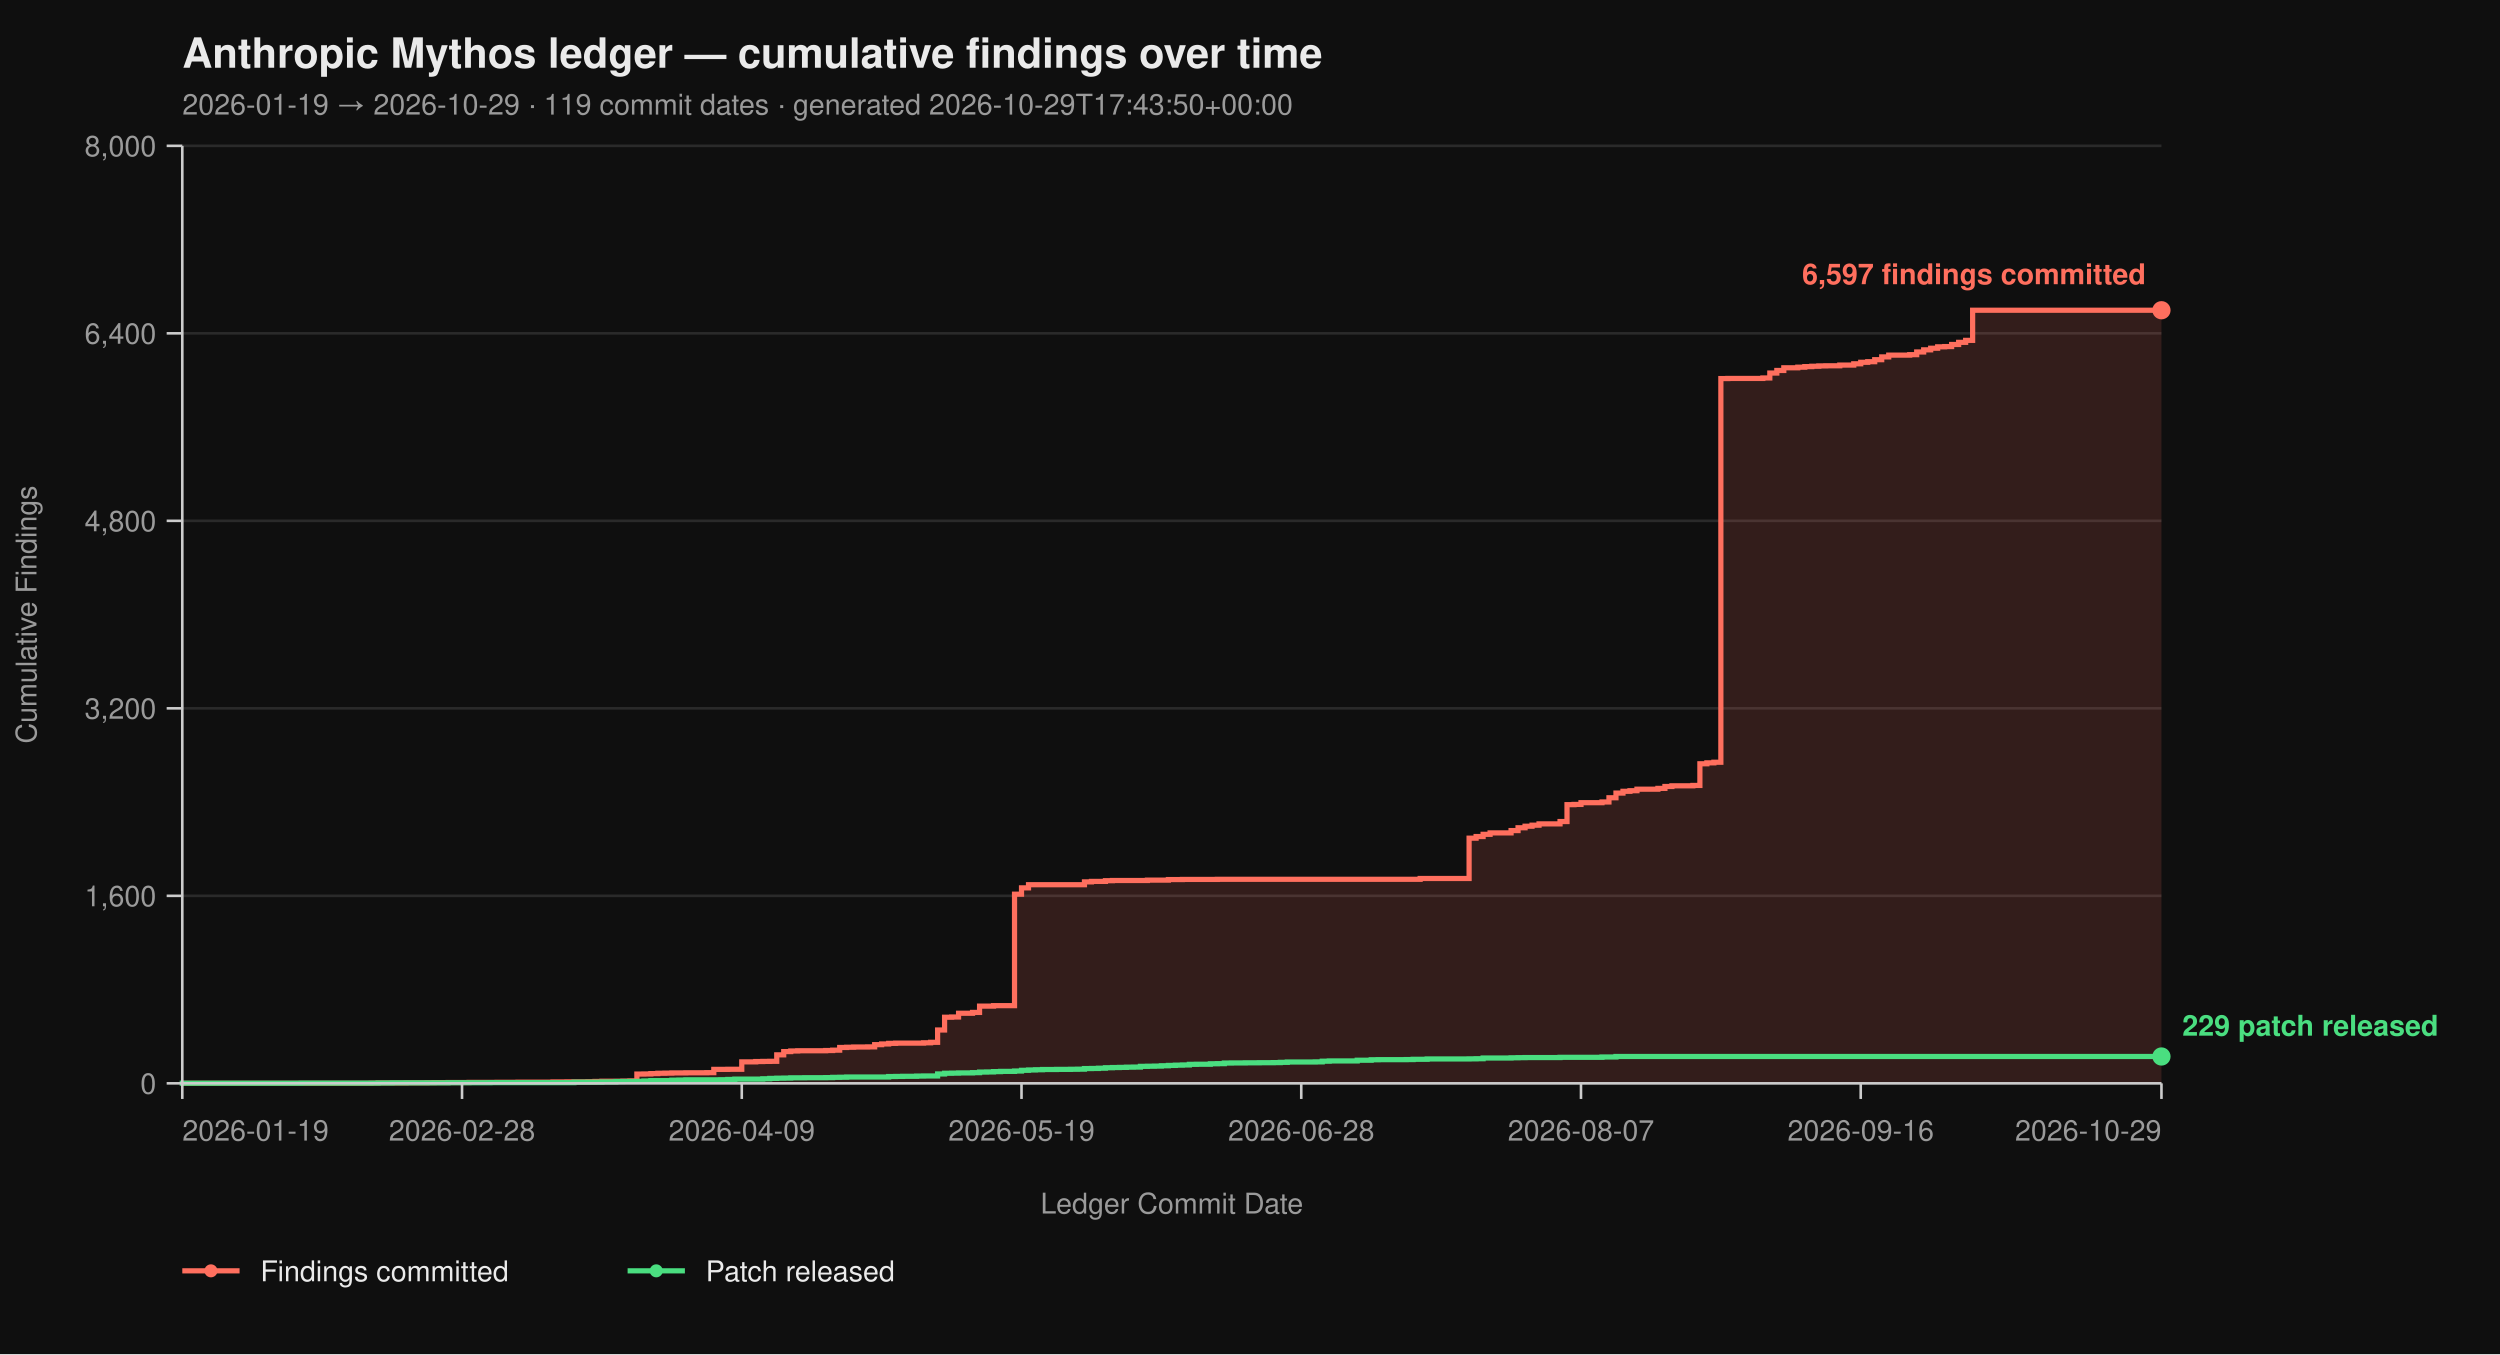
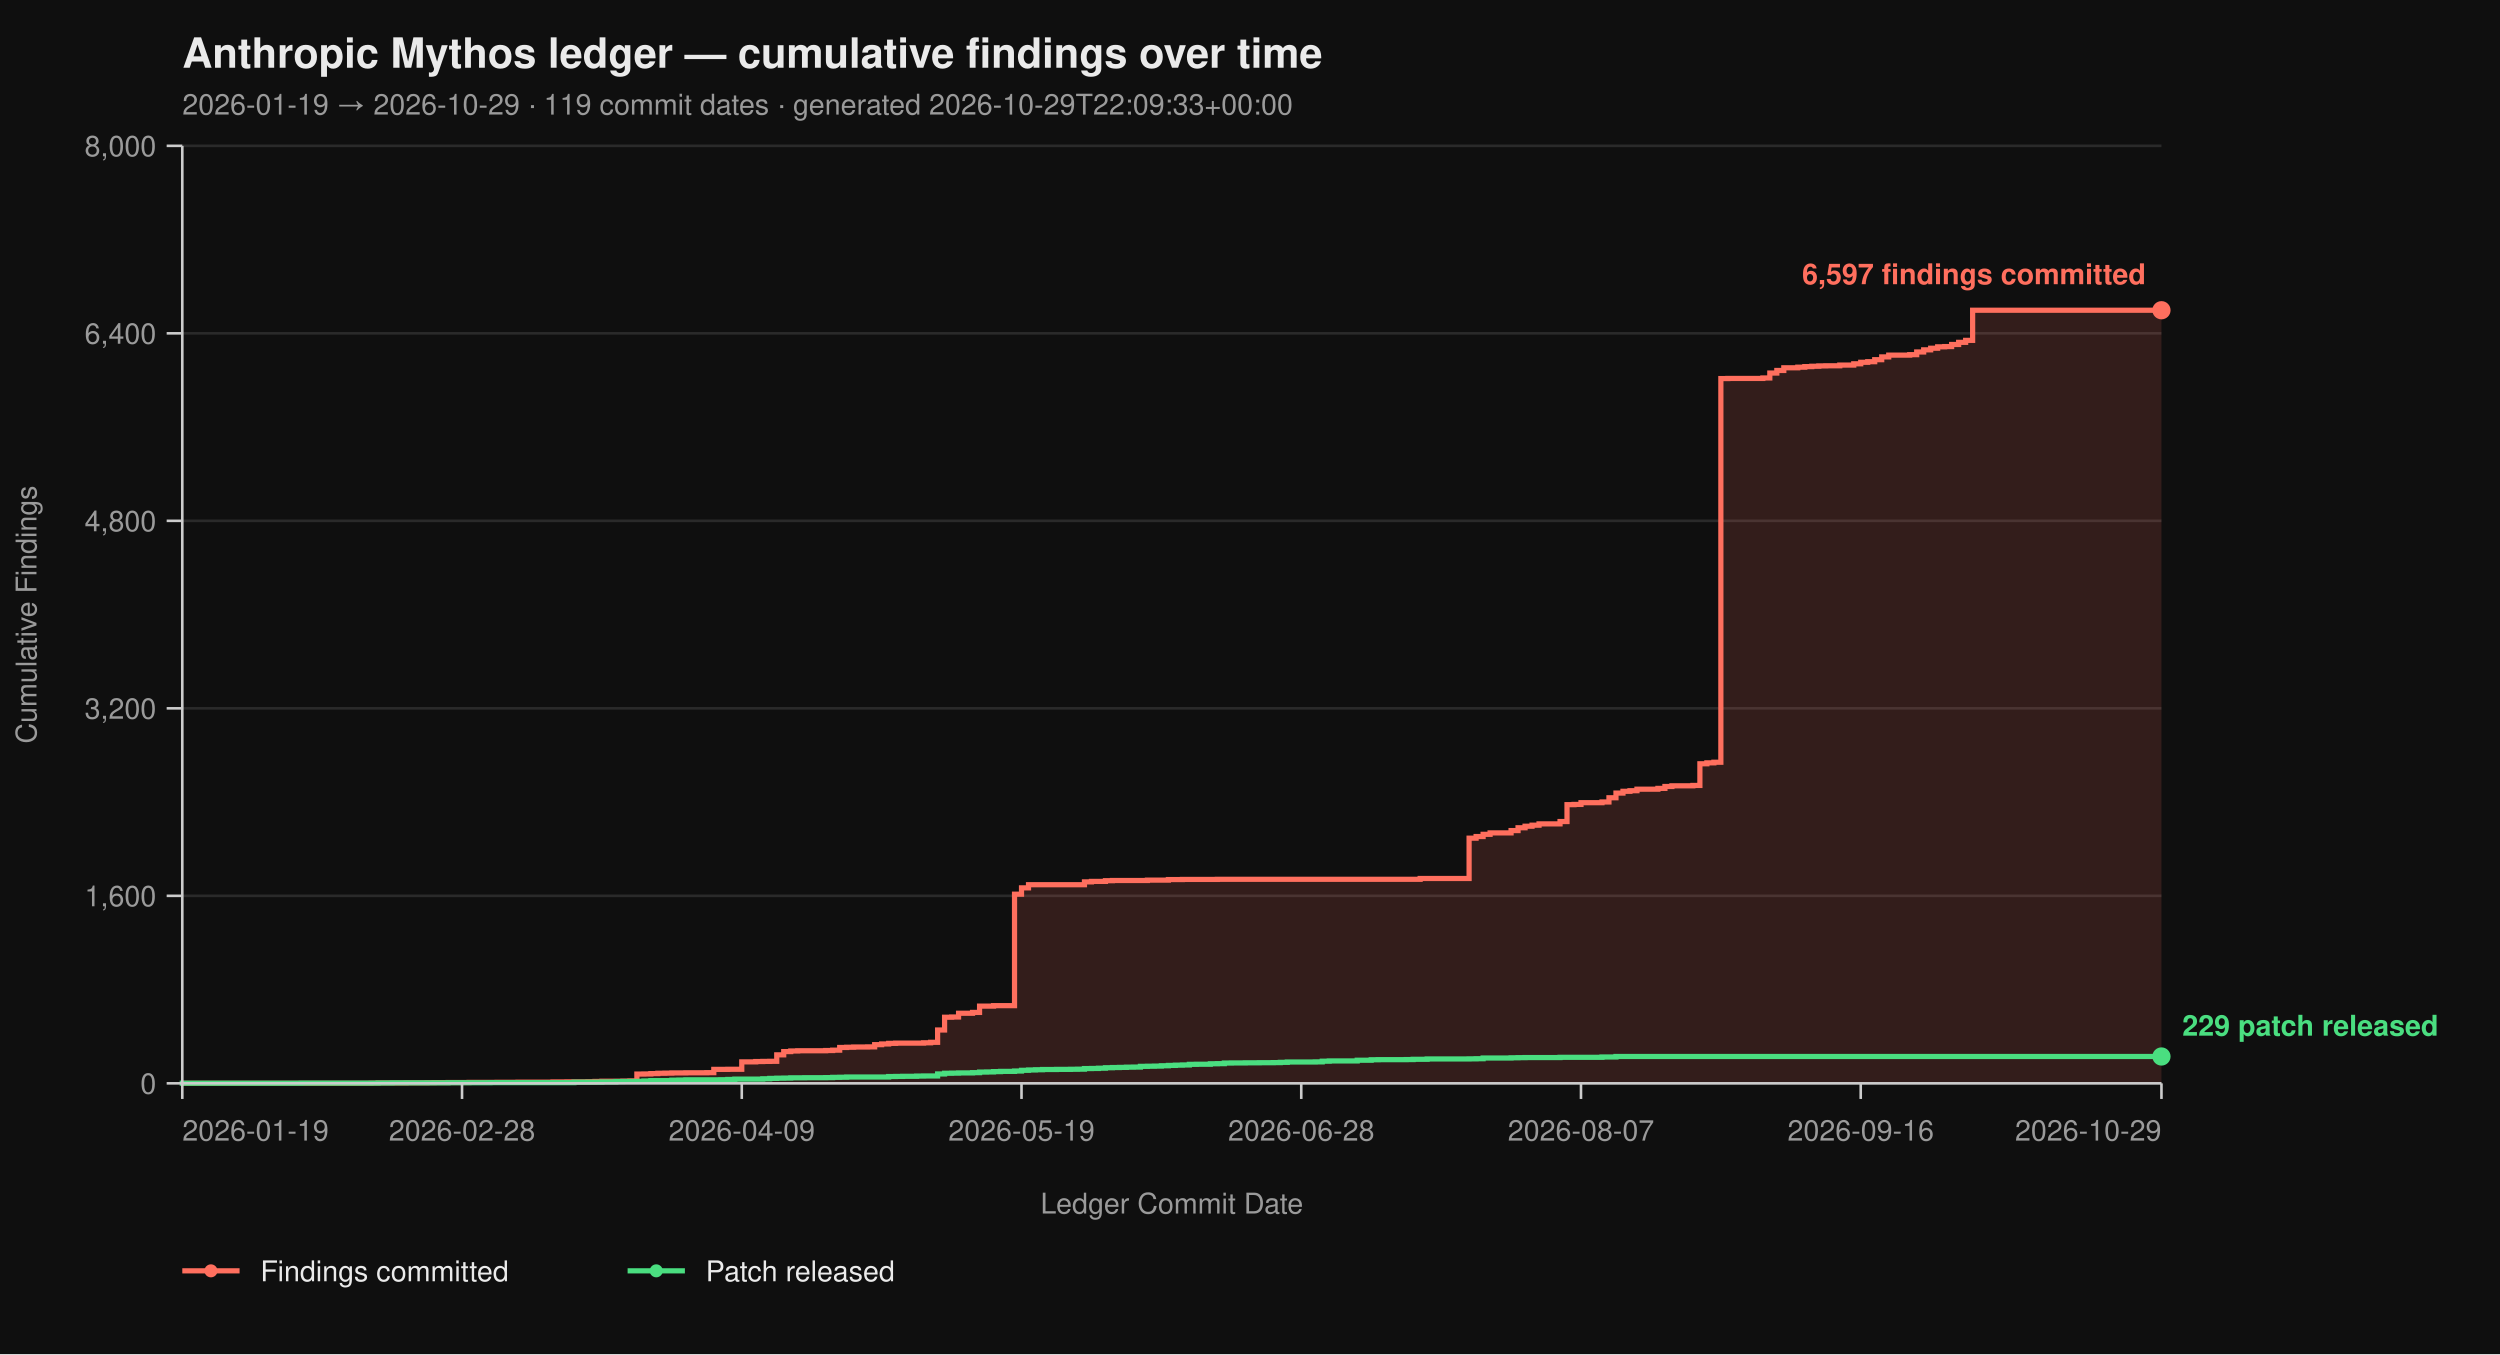
<svg xmlns="http://www.w3.org/2000/svg" viewBox="0 0 960 520" width="960" height="520" font-family="-apple-system, BlinkMacSystemFont, 'Segoe UI', Helvetica, Arial, sans-serif">
  <rect width="100%" height="100%" fill="#0f0f0f" />
  <text x="70" y="26" fill="#eaeaea" font-size="16" font-weight="700">Anthropic Mythos ledger — cumulative findings over time</text>
-   <text x="70" y="44" fill="#9a9a9a" font-size="11">2026-01-19 → 2026-10-29  ·  119 commit dates  ·  generated 2026-10-29T17:43:50+00:00</text>
+   <text x="70" y="44" fill="#9a9a9a" font-size="11">2026-01-19 → 2026-10-29  ·  119 commit dates  ·  generated 2026-10-29T22:09:33+00:00</text>
  <line x1="70" y1="416.00" x2="830" y2="416.00" stroke="#2a2a2a" stroke-width="1" />
  <line x1="70" y1="344.00" x2="830" y2="344.00" stroke="#2a2a2a" stroke-width="1" />
  <line x1="70" y1="272.00" x2="830" y2="272.00" stroke="#2a2a2a" stroke-width="1" />
  <line x1="70" y1="200.00" x2="830" y2="200.00" stroke="#2a2a2a" stroke-width="1" />
  <line x1="70" y1="128.00" x2="830" y2="128.00" stroke="#2a2a2a" stroke-width="1" />
  <line x1="70" y1="56.00" x2="830" y2="56.00" stroke="#2a2a2a" stroke-width="1" />
  <path d="M 70.00 416.00 L 142.51 416.00 L 142.51 415.95 L 145.19 415.95 L 145.19 415.87 L 155.94 415.87 L 155.94 415.82 L 163.99 415.82 L 163.99 415.77 L 166.68 415.77 L 166.68 415.73 L 172.05 415.73 L 172.05 415.69 L 180.11 415.69 L 180.11 415.64 L 190.85 415.64 L 190.85 415.60 L 198.90 415.60 L 198.90 415.55 L 212.33 415.55 L 212.33 415.46 L 217.70 415.46 L 217.70 415.42 L 225.76 415.42 L 225.76 415.37 L 228.45 415.37 L 228.45 415.28 L 231.13 415.28 L 231.13 415.19 L 239.19 415.19 L 239.19 415.14 L 241.87 415.14 L 241.87 415.06 L 244.56 415.06 L 244.56 412.44 L 247.24 412.44 L 247.24 412.40 L 249.93 412.40 L 249.93 412.26 L 252.61 412.26 L 252.61 412.13 L 255.30 412.13 L 255.30 412.08 L 257.99 412.08 L 257.99 412.00 L 263.36 412.00 L 263.36 411.95 L 271.41 411.95 L 271.41 411.90 L 274.10 411.90 L 274.10 410.64 L 279.47 410.64 L 279.47 410.60 L 284.84 410.60 L 284.84 407.76 L 290.21 407.76 L 290.21 407.63 L 292.90 407.63 L 292.90 407.58 L 295.58 407.58 L 295.58 407.54 L 298.27 407.54 L 298.27 405.06 L 300.95 405.06 L 300.95 403.81 L 303.64 403.81 L 303.64 403.58 L 306.33 403.58 L 306.33 403.49 L 317.07 403.49 L 317.07 403.40 L 319.75 403.40 L 319.75 403.26 L 322.44 403.26 L 322.44 402.23 L 325.12 402.23 L 325.12 402.14 L 327.81 402.14 L 327.81 402.05 L 333.18 402.05 L 333.18 402.00 L 335.87 402.00 L 335.87 401.15 L 338.55 401.15 L 338.55 400.88 L 341.24 400.88 L 341.24 400.65 L 343.92 400.65 L 343.92 400.56 L 354.66 400.56 L 354.66 400.43 L 357.35 400.43 L 357.35 400.25 L 360.04 400.25 L 360.04 395.52 L 362.72 395.52 L 362.72 390.62 L 365.41 390.62 L 365.41 390.53 L 368.09 390.53 L 368.09 389.09 L 373.46 389.09 L 373.46 388.77 L 376.15 388.77 L 376.15 386.35 L 381.52 386.35 L 381.52 386.17 L 389.58 386.17 L 389.58 343.37 L 392.26 343.37 L 392.26 340.94 L 394.95 340.94 L 394.95 339.73 L 416.43 339.73 L 416.43 338.64 L 419.12 338.64 L 419.12 338.46 L 424.49 338.46 L 424.49 338.19 L 427.17 338.19 L 427.17 338.11 L 440.60 338.11 L 440.60 337.97 L 448.66 337.97 L 448.66 337.75 L 454.03 337.75 L 454.03 337.70 L 467.46 337.70 L 467.46 337.65 L 545.34 337.65 L 545.34 337.34 L 564.13 337.34 L 564.13 321.86 L 566.82 321.86 L 566.82 321.23 L 569.51 321.23 L 569.51 320.38 L 572.19 320.38 L 572.19 319.83 L 580.25 319.83 L 580.25 318.94 L 582.93 318.94 L 582.93 317.86 L 585.62 317.86 L 585.62 317.27 L 588.30 317.27 L 588.30 316.87 L 590.99 316.87 L 590.99 316.37 L 599.05 316.37 L 599.05 315.47 L 601.73 315.47 L 601.73 308.99 L 604.42 308.99 L 604.42 308.90 L 607.10 308.90 L 607.10 308.23 L 615.16 308.23 L 615.16 307.96 L 617.84 307.96 L 617.84 306.34 L 620.53 306.34 L 620.53 304.54 L 623.22 304.54 L 623.22 303.86 L 625.90 303.86 L 625.90 303.63 L 628.59 303.63 L 628.59 303.05 L 636.64 303.05 L 636.64 302.74 L 639.33 302.74 L 639.33 302.01 L 642.01 302.01 L 642.01 301.75 L 650.07 301.75 L 650.07 301.61 L 652.76 301.61 L 652.76 293.29 L 655.44 293.29 L 655.44 292.93 L 658.13 292.93 L 658.13 292.70 L 660.81 292.70 L 660.81 145.37 L 663.50 145.37 L 663.50 145.32 L 676.93 145.32 L 676.93 145.14 L 679.61 145.14 L 679.61 143.25 L 682.30 143.25 L 682.30 142.26 L 684.98 142.26 L 684.98 141.23 L 690.35 141.23 L 690.35 141.00 L 693.04 141.00 L 693.04 140.78 L 695.72 140.78 L 695.72 140.64 L 698.41 140.64 L 698.41 140.51 L 701.10 140.51 L 701.10 140.46 L 706.47 140.46 L 706.47 140.19 L 711.84 140.19 L 711.84 139.70 L 714.52 139.70 L 714.52 139.12 L 717.21 139.12 L 717.21 138.89 L 719.89 138.89 L 719.89 138.12 L 722.58 138.12 L 722.58 137.05 L 725.27 137.05 L 725.27 136.37 L 733.32 136.37 L 733.32 136.19 L 736.01 136.19 L 736.01 135.16 L 738.69 135.16 L 738.69 134.34 L 741.38 134.34 L 741.38 133.72 L 744.06 133.72 L 744.06 133.18 L 746.75 133.18 L 746.75 133.08 L 749.43 133.08 L 749.43 132.28 L 752.12 132.28 L 752.12 131.46 L 754.81 131.46 L 754.81 130.70 L 757.49 130.70 L 757.49 119.13 L 830.00 119.13 L 830.00 416.00 Z" fill="#ff6f5e26" stroke="none" />
  <path d="M 70.00 416.00 L 142.51 416.00 L 142.51 415.95 L 145.19 415.95 L 145.19 415.87 L 155.94 415.87 L 155.94 415.82 L 163.99 415.82 L 163.99 415.77 L 166.68 415.77 L 166.68 415.73 L 172.05 415.73 L 172.05 415.69 L 180.11 415.69 L 180.11 415.64 L 190.85 415.64 L 190.85 415.60 L 198.90 415.60 L 198.90 415.55 L 212.33 415.55 L 212.33 415.46 L 217.70 415.46 L 217.70 415.42 L 225.76 415.42 L 225.76 415.37 L 228.45 415.37 L 228.45 415.28 L 231.13 415.28 L 231.13 415.19 L 239.19 415.19 L 239.19 415.14 L 241.87 415.14 L 241.87 415.06 L 244.56 415.06 L 244.56 412.44 L 247.24 412.44 L 247.24 412.40 L 249.93 412.40 L 249.93 412.26 L 252.61 412.26 L 252.61 412.13 L 255.30 412.13 L 255.30 412.08 L 257.99 412.08 L 257.99 412.00 L 263.36 412.00 L 263.36 411.95 L 271.41 411.95 L 271.41 411.90 L 274.10 411.90 L 274.10 410.64 L 279.47 410.64 L 279.47 410.60 L 284.84 410.60 L 284.84 407.76 L 290.21 407.76 L 290.21 407.63 L 292.90 407.63 L 292.90 407.58 L 295.58 407.58 L 295.58 407.54 L 298.27 407.54 L 298.27 405.06 L 300.95 405.06 L 300.95 403.81 L 303.64 403.81 L 303.64 403.58 L 306.33 403.58 L 306.33 403.49 L 317.07 403.49 L 317.07 403.40 L 319.75 403.40 L 319.75 403.26 L 322.44 403.26 L 322.44 402.23 L 325.12 402.23 L 325.12 402.14 L 327.81 402.14 L 327.81 402.05 L 333.18 402.05 L 333.18 402.00 L 335.87 402.00 L 335.87 401.15 L 338.55 401.15 L 338.55 400.88 L 341.24 400.88 L 341.24 400.65 L 343.92 400.65 L 343.92 400.56 L 354.66 400.56 L 354.66 400.43 L 357.35 400.43 L 357.35 400.25 L 360.04 400.25 L 360.04 395.52 L 362.72 395.52 L 362.72 390.62 L 365.41 390.62 L 365.41 390.53 L 368.09 390.53 L 368.09 389.09 L 373.46 389.09 L 373.46 388.77 L 376.15 388.77 L 376.15 386.35 L 381.52 386.35 L 381.52 386.17 L 389.58 386.17 L 389.58 343.37 L 392.26 343.37 L 392.26 340.94 L 394.95 340.94 L 394.95 339.73 L 416.43 339.73 L 416.43 338.64 L 419.12 338.64 L 419.12 338.46 L 424.49 338.46 L 424.49 338.19 L 427.17 338.19 L 427.17 338.11 L 440.60 338.11 L 440.60 337.97 L 448.66 337.97 L 448.66 337.75 L 454.03 337.75 L 454.03 337.70 L 467.46 337.70 L 467.46 337.65 L 545.34 337.65 L 545.34 337.34 L 564.13 337.34 L 564.13 321.86 L 566.82 321.86 L 566.82 321.23 L 569.51 321.23 L 569.51 320.38 L 572.19 320.38 L 572.19 319.83 L 580.25 319.83 L 580.25 318.94 L 582.93 318.94 L 582.93 317.86 L 585.62 317.86 L 585.62 317.27 L 588.30 317.27 L 588.30 316.87 L 590.99 316.87 L 590.99 316.37 L 599.05 316.37 L 599.05 315.47 L 601.73 315.47 L 601.73 308.99 L 604.42 308.99 L 604.42 308.90 L 607.10 308.90 L 607.10 308.23 L 615.16 308.23 L 615.16 307.96 L 617.84 307.96 L 617.84 306.34 L 620.53 306.34 L 620.53 304.54 L 623.22 304.54 L 623.22 303.86 L 625.90 303.86 L 625.90 303.63 L 628.59 303.63 L 628.59 303.05 L 636.64 303.05 L 636.64 302.74 L 639.33 302.74 L 639.33 302.01 L 642.01 302.01 L 642.01 301.75 L 650.07 301.75 L 650.07 301.61 L 652.76 301.61 L 652.76 293.29 L 655.44 293.29 L 655.44 292.93 L 658.13 292.93 L 658.13 292.70 L 660.81 292.70 L 660.81 145.37 L 663.50 145.37 L 663.50 145.32 L 676.93 145.32 L 676.93 145.14 L 679.61 145.14 L 679.61 143.25 L 682.30 143.25 L 682.30 142.26 L 684.98 142.26 L 684.98 141.23 L 690.35 141.23 L 690.35 141.00 L 693.04 141.00 L 693.04 140.78 L 695.72 140.78 L 695.72 140.64 L 698.41 140.64 L 698.41 140.51 L 701.10 140.51 L 701.10 140.46 L 706.47 140.46 L 706.47 140.19 L 711.84 140.19 L 711.84 139.70 L 714.52 139.70 L 714.52 139.12 L 717.21 139.12 L 717.21 138.89 L 719.89 138.89 L 719.89 138.12 L 722.58 138.12 L 722.58 137.05 L 725.27 137.05 L 725.27 136.37 L 733.32 136.37 L 733.32 136.19 L 736.01 136.19 L 736.01 135.16 L 738.69 135.16 L 738.69 134.34 L 741.38 134.34 L 741.38 133.72 L 744.06 133.72 L 744.06 133.18 L 746.75 133.18 L 746.75 133.08 L 749.43 133.08 L 749.43 132.28 L 752.12 132.28 L 752.12 131.46 L 754.81 131.46 L 754.81 130.70 L 757.49 130.70 L 757.49 119.13 L 830.00 119.13" fill="none" stroke="#ff6f5e" stroke-width="2" stroke-linejoin="miter" stroke-linecap="butt" />
  <path d="M 70.00 416.00 L 70.00 416.00 L 70.00 415.95 L 115.65 415.95 L 115.65 415.91 L 145.19 415.91 L 145.19 415.87 L 150.57 415.87 L 150.57 415.82 L 172.05 415.82 L 172.05 415.77 L 188.16 415.77 L 188.16 415.73 L 220.39 415.73 L 220.39 415.55 L 231.13 415.55 L 231.13 415.46 L 236.50 415.46 L 236.50 415.32 L 239.19 415.32 L 239.19 415.28 L 244.56 415.28 L 244.56 415.24 L 247.24 415.24 L 247.24 415.10 L 249.93 415.10 L 249.93 414.96 L 257.99 414.96 L 257.99 414.79 L 260.67 414.79 L 260.67 414.74 L 263.36 414.74 L 263.36 414.65 L 276.78 414.65 L 276.78 414.61 L 279.47 414.61 L 279.47 414.51 L 282.16 414.51 L 282.16 414.38 L 292.90 414.38 L 292.90 414.25 L 295.58 414.25 L 295.58 414.11 L 298.27 414.11 L 298.27 414.02 L 300.95 414.02 L 300.95 413.98 L 303.64 413.98 L 303.64 413.88 L 309.01 413.88 L 309.01 413.84 L 317.07 413.84 L 317.07 413.80 L 319.75 413.80 L 319.75 413.70 L 322.44 413.70 L 322.44 413.66 L 325.12 413.66 L 325.12 413.57 L 341.24 413.57 L 341.24 413.39 L 343.92 413.39 L 343.92 413.35 L 346.61 413.35 L 346.61 413.30 L 351.98 413.30 L 351.98 413.21 L 354.66 413.21 L 354.66 413.17 L 360.04 413.17 L 360.04 412.40 L 362.72 412.40 L 362.72 412.13 L 365.41 412.13 L 365.41 412.08 L 368.09 412.08 L 368.09 412.00 L 373.46 412.00 L 373.46 411.90 L 376.15 411.90 L 376.15 411.68 L 378.83 411.68 L 378.83 411.63 L 381.52 411.63 L 381.52 411.50 L 384.20 411.50 L 384.20 411.41 L 389.58 411.41 L 389.58 411.27 L 392.26 411.27 L 392.26 411.00 L 394.95 411.00 L 394.95 410.87 L 397.63 410.87 L 397.63 410.78 L 400.32 410.78 L 400.32 410.69 L 405.69 410.69 L 405.69 410.64 L 411.06 410.64 L 411.06 410.60 L 413.75 410.60 L 413.75 410.56 L 416.43 410.56 L 416.43 410.33 L 419.12 410.33 L 419.12 410.29 L 421.80 410.29 L 421.80 410.19 L 424.49 410.19 L 424.49 410.01 L 427.17 410.01 L 427.17 409.93 L 429.86 409.93 L 429.86 409.88 L 432.54 409.88 L 432.54 409.79 L 435.23 409.79 L 435.23 409.75 L 437.92 409.75 L 437.92 409.48 L 440.60 409.48 L 440.60 409.43 L 443.29 409.43 L 443.29 409.38 L 445.97 409.38 L 445.97 409.25 L 448.66 409.25 L 448.66 409.12 L 451.34 409.12 L 451.34 409.02 L 454.03 409.02 L 454.03 408.94 L 456.71 408.94 L 456.71 408.71 L 459.40 408.71 L 459.40 408.67 L 464.77 408.67 L 464.77 408.49 L 467.46 408.49 L 467.46 408.44 L 470.14 408.44 L 470.14 408.21 L 472.83 408.21 L 472.83 408.17 L 478.20 408.17 L 478.20 408.12 L 483.57 408.12 L 483.57 408.08 L 488.94 408.08 L 488.94 408.04 L 491.63 408.04 L 491.63 407.94 L 494.31 407.94 L 494.31 407.81 L 505.05 407.81 L 505.05 407.76 L 507.74 407.76 L 507.74 407.50 L 510.42 407.50 L 510.42 407.40 L 521.17 407.40 L 521.17 407.13 L 526.54 407.13 L 526.54 406.95 L 529.22 406.95 L 529.22 406.91 L 539.96 406.91 L 539.96 406.87 L 542.65 406.87 L 542.65 406.77 L 548.02 406.77 L 548.02 406.64 L 564.13 406.64 L 564.13 406.60 L 566.82 406.60 L 566.82 406.55 L 569.51 406.55 L 569.51 406.28 L 580.25 406.28 L 580.25 406.19 L 582.93 406.19 L 582.93 406.14 L 585.62 406.14 L 585.62 406.10 L 599.05 406.10 L 599.05 406.01 L 615.16 406.01 L 615.16 405.88 L 620.53 405.88 L 620.53 405.69 L 830.00 405.69" fill="none" stroke="#4ade80" stroke-width="2" stroke-linejoin="miter" stroke-linecap="butt" />
  <line x1="70" y1="56" x2="70" y2="416" stroke="#cccccc" stroke-width="1" />
  <line x1="70" y1="416" x2="830" y2="416" stroke="#cccccc" stroke-width="1" />
  <line x1="64" y1="416.00" x2="70" y2="416.00" stroke="#cccccc" stroke-width="1" />
  <line x1="64" y1="344.00" x2="70" y2="344.00" stroke="#cccccc" stroke-width="1" />
  <line x1="64" y1="272.00" x2="70" y2="272.00" stroke="#cccccc" stroke-width="1" />
  <line x1="64" y1="200.00" x2="70" y2="200.00" stroke="#cccccc" stroke-width="1" />
  <line x1="64" y1="128.00" x2="70" y2="128.00" stroke="#cccccc" stroke-width="1" />
  <line x1="64" y1="56.00" x2="70" y2="56.00" stroke="#cccccc" stroke-width="1" />
  <text x="60" y="420.00" text-anchor="end" fill="#9a9a9a" font-size="11">0</text>
  <text x="60" y="348.00" text-anchor="end" fill="#9a9a9a" font-size="11">1,600</text>
  <text x="60" y="276.00" text-anchor="end" fill="#9a9a9a" font-size="11">3,200</text>
  <text x="60" y="204.00" text-anchor="end" fill="#9a9a9a" font-size="11">4,800</text>
  <text x="60" y="132.00" text-anchor="end" fill="#9a9a9a" font-size="11">6,400</text>
  <text x="60" y="60.00" text-anchor="end" fill="#9a9a9a" font-size="11">8,000</text>
  <text x="14" y="236.00" fill="#9a9a9a" font-size="11" transform="rotate(-90 14 236.00)" text-anchor="middle">Cumulative Findings</text>
  <line x1="70.00" y1="416" x2="70.00" y2="422" stroke="#cccccc" stroke-width="1" />
  <line x1="177.42" y1="416" x2="177.42" y2="422" stroke="#cccccc" stroke-width="1" />
  <line x1="284.84" y1="416" x2="284.84" y2="422" stroke="#cccccc" stroke-width="1" />
  <line x1="392.26" y1="416" x2="392.26" y2="422" stroke="#cccccc" stroke-width="1" />
  <line x1="499.68" y1="416" x2="499.68" y2="422" stroke="#cccccc" stroke-width="1" />
  <line x1="607.10" y1="416" x2="607.10" y2="422" stroke="#cccccc" stroke-width="1" />
  <line x1="714.52" y1="416" x2="714.52" y2="422" stroke="#cccccc" stroke-width="1" />
  <line x1="830.00" y1="416" x2="830.00" y2="422" stroke="#cccccc" stroke-width="1" />
  <text x="70.00" y="438" text-anchor="start" fill="#9a9a9a" font-size="11">2026-01-19</text>
  <text x="177.42" y="438" text-anchor="middle" fill="#9a9a9a" font-size="11">2026-02-28</text>
  <text x="284.84" y="438" text-anchor="middle" fill="#9a9a9a" font-size="11">2026-04-09</text>
  <text x="392.26" y="438" text-anchor="middle" fill="#9a9a9a" font-size="11">2026-05-19</text>
  <text x="499.68" y="438" text-anchor="middle" fill="#9a9a9a" font-size="11">2026-06-28</text>
  <text x="607.10" y="438" text-anchor="middle" fill="#9a9a9a" font-size="11">2026-08-07</text>
  <text x="714.52" y="438" text-anchor="middle" fill="#9a9a9a" font-size="11">2026-09-16</text>
  <text x="830.00" y="438" text-anchor="end" fill="#9a9a9a" font-size="11">2026-10-29</text>
  <text x="450.00" y="466" fill="#9a9a9a" font-size="11" text-anchor="middle">Ledger Commit Date</text>
  <circle cx="830.00" cy="119.13" r="3.5" fill="#ff6f5e" />
  <text x="824.00" y="109.13" text-anchor="end" fill="#ff6f5e" font-size="11" font-weight="600">6,597 findings committed</text>
  <circle cx="830.00" cy="405.69" r="3.5" fill="#4ade80" />
  <text x="838.00" y="397.69" text-anchor="start" fill="#4ade80" font-size="11" font-weight="600">229 patch released</text>
  <line x1="70" y1="488" x2="92" y2="488" stroke="#ff6f5e" stroke-width="2" />
  <circle cx="81" cy="488" r="2.5" fill="#ff6f5e" />
  <text x="100" y="492" fill="#eaeaea" font-size="11">Findings committed</text>
  <line x1="241.0" y1="488" x2="263.0" y2="488" stroke="#4ade80" stroke-width="2" />
  <circle cx="252.0" cy="488" r="2.5" fill="#4ade80" />
  <text x="271.0" y="492" fill="#eaeaea" font-size="11">Patch released</text>
</svg>
